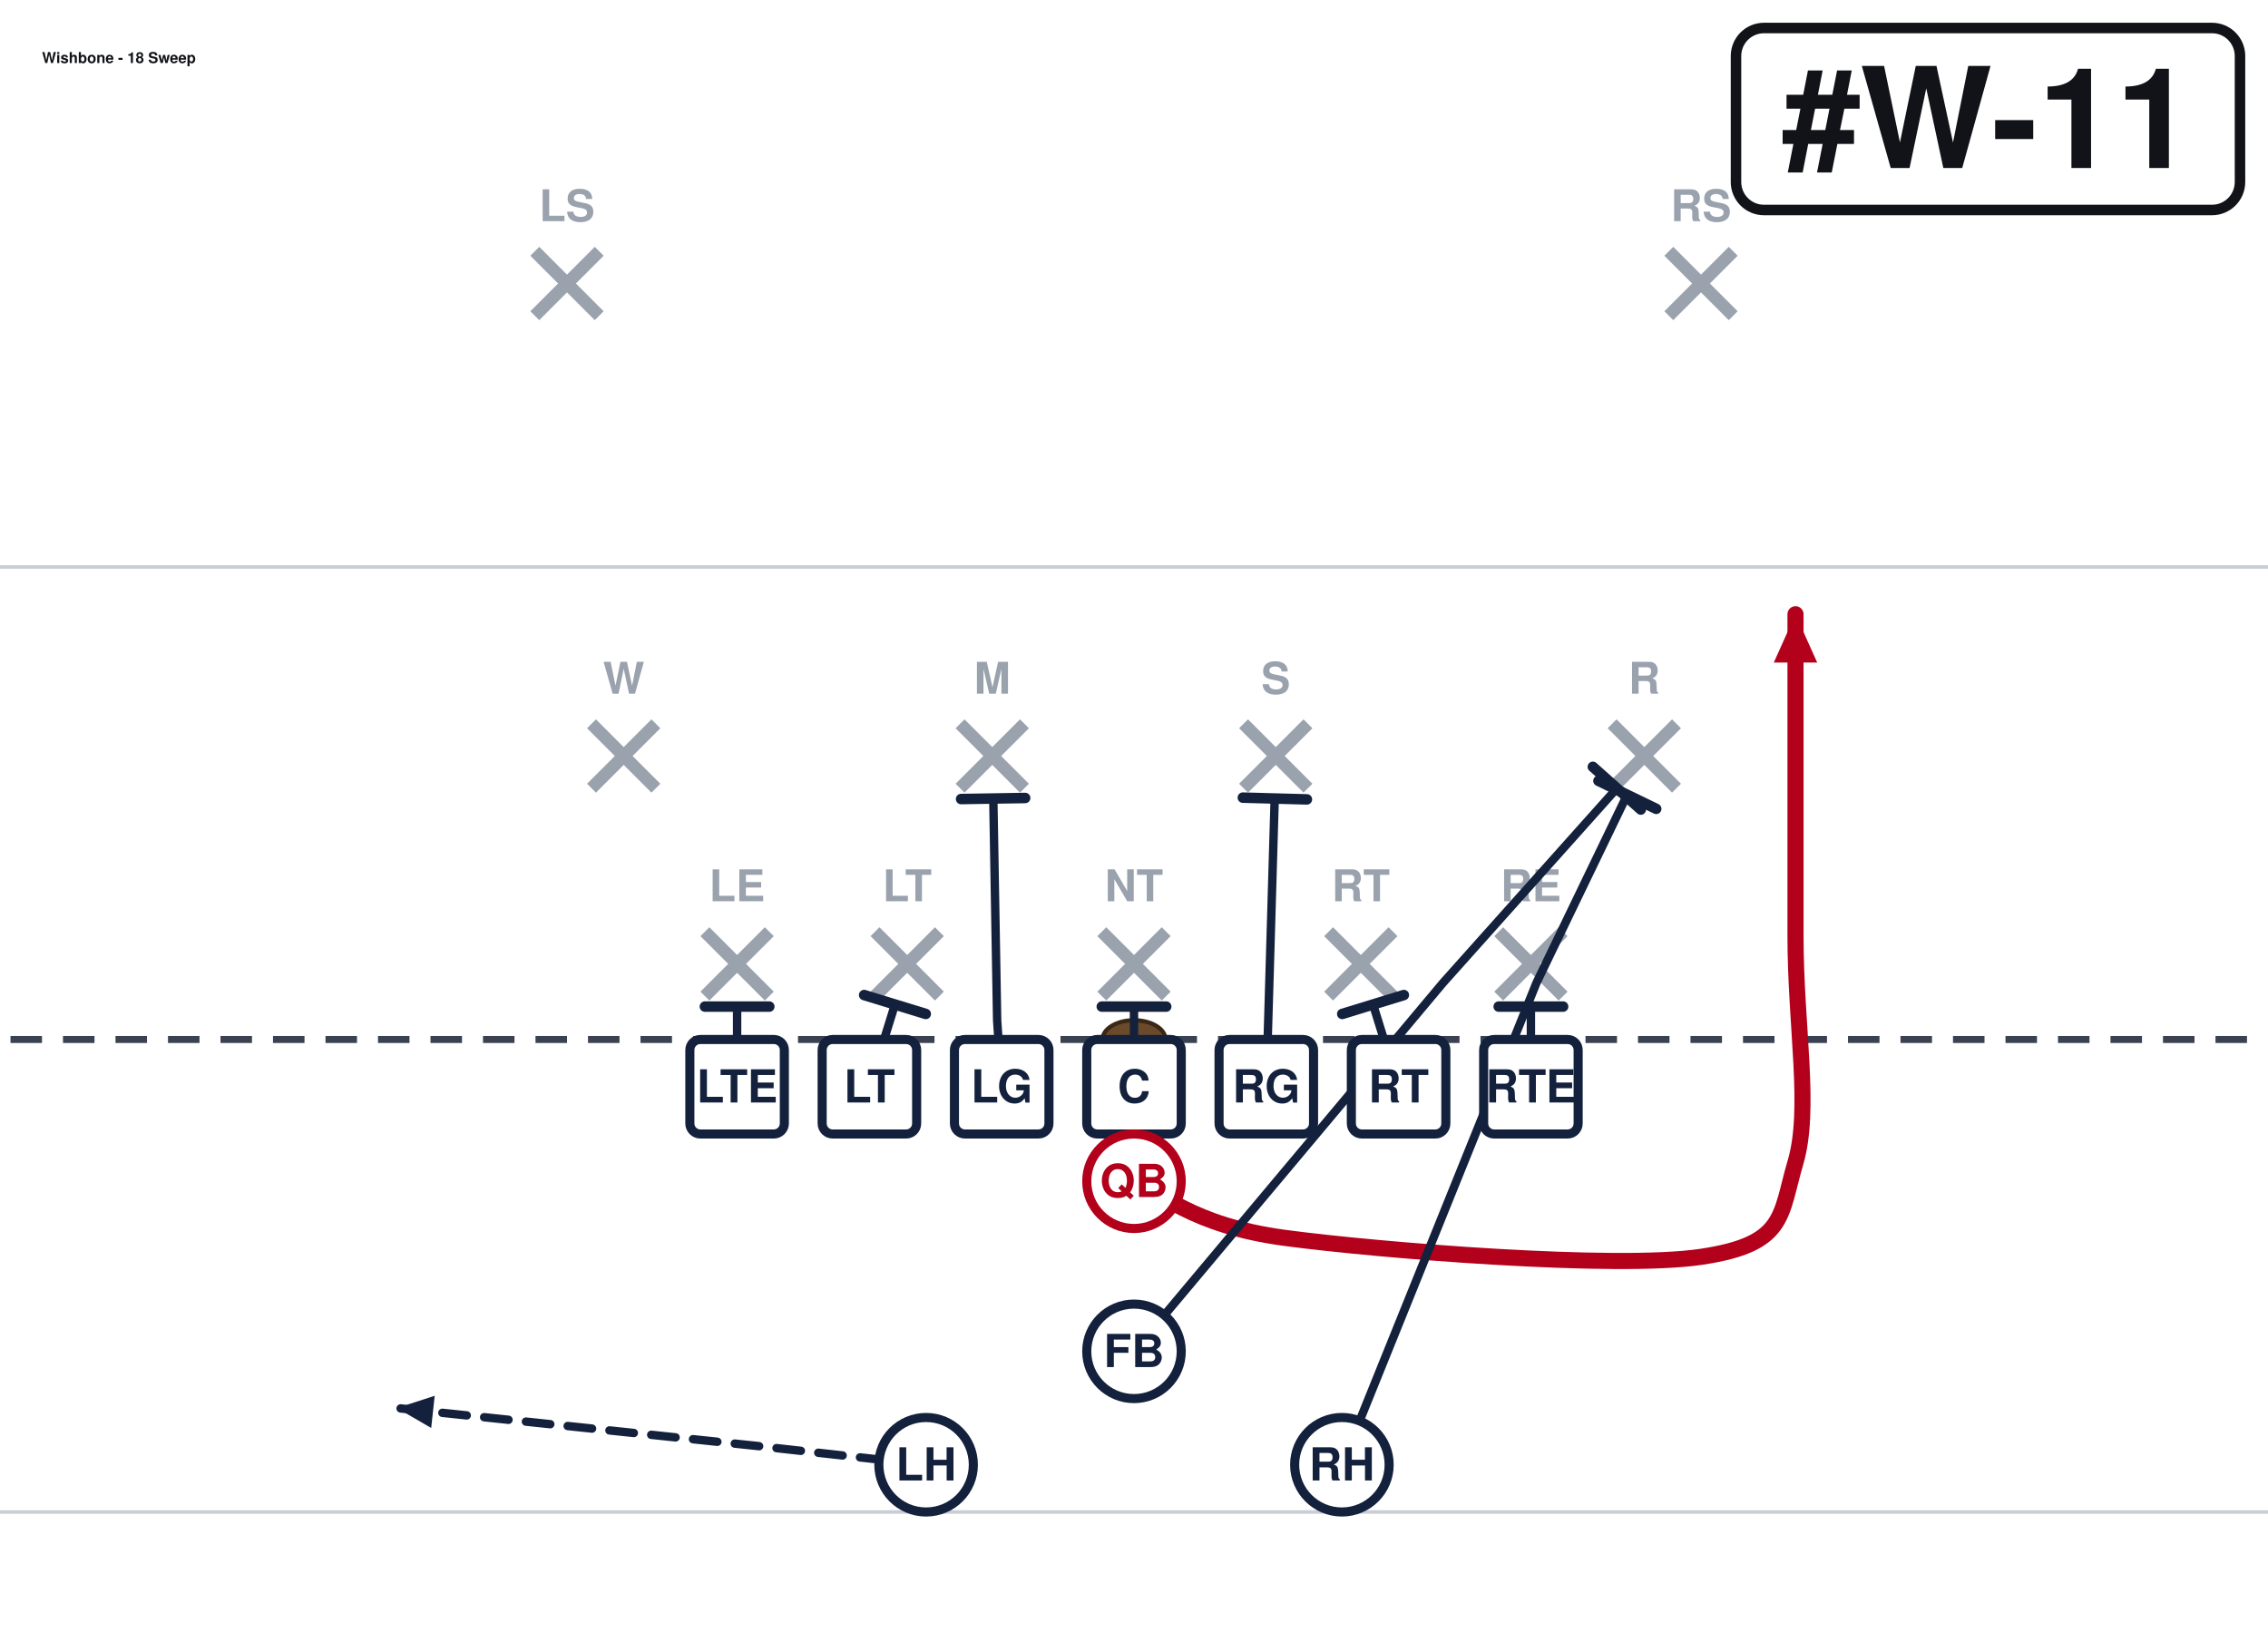
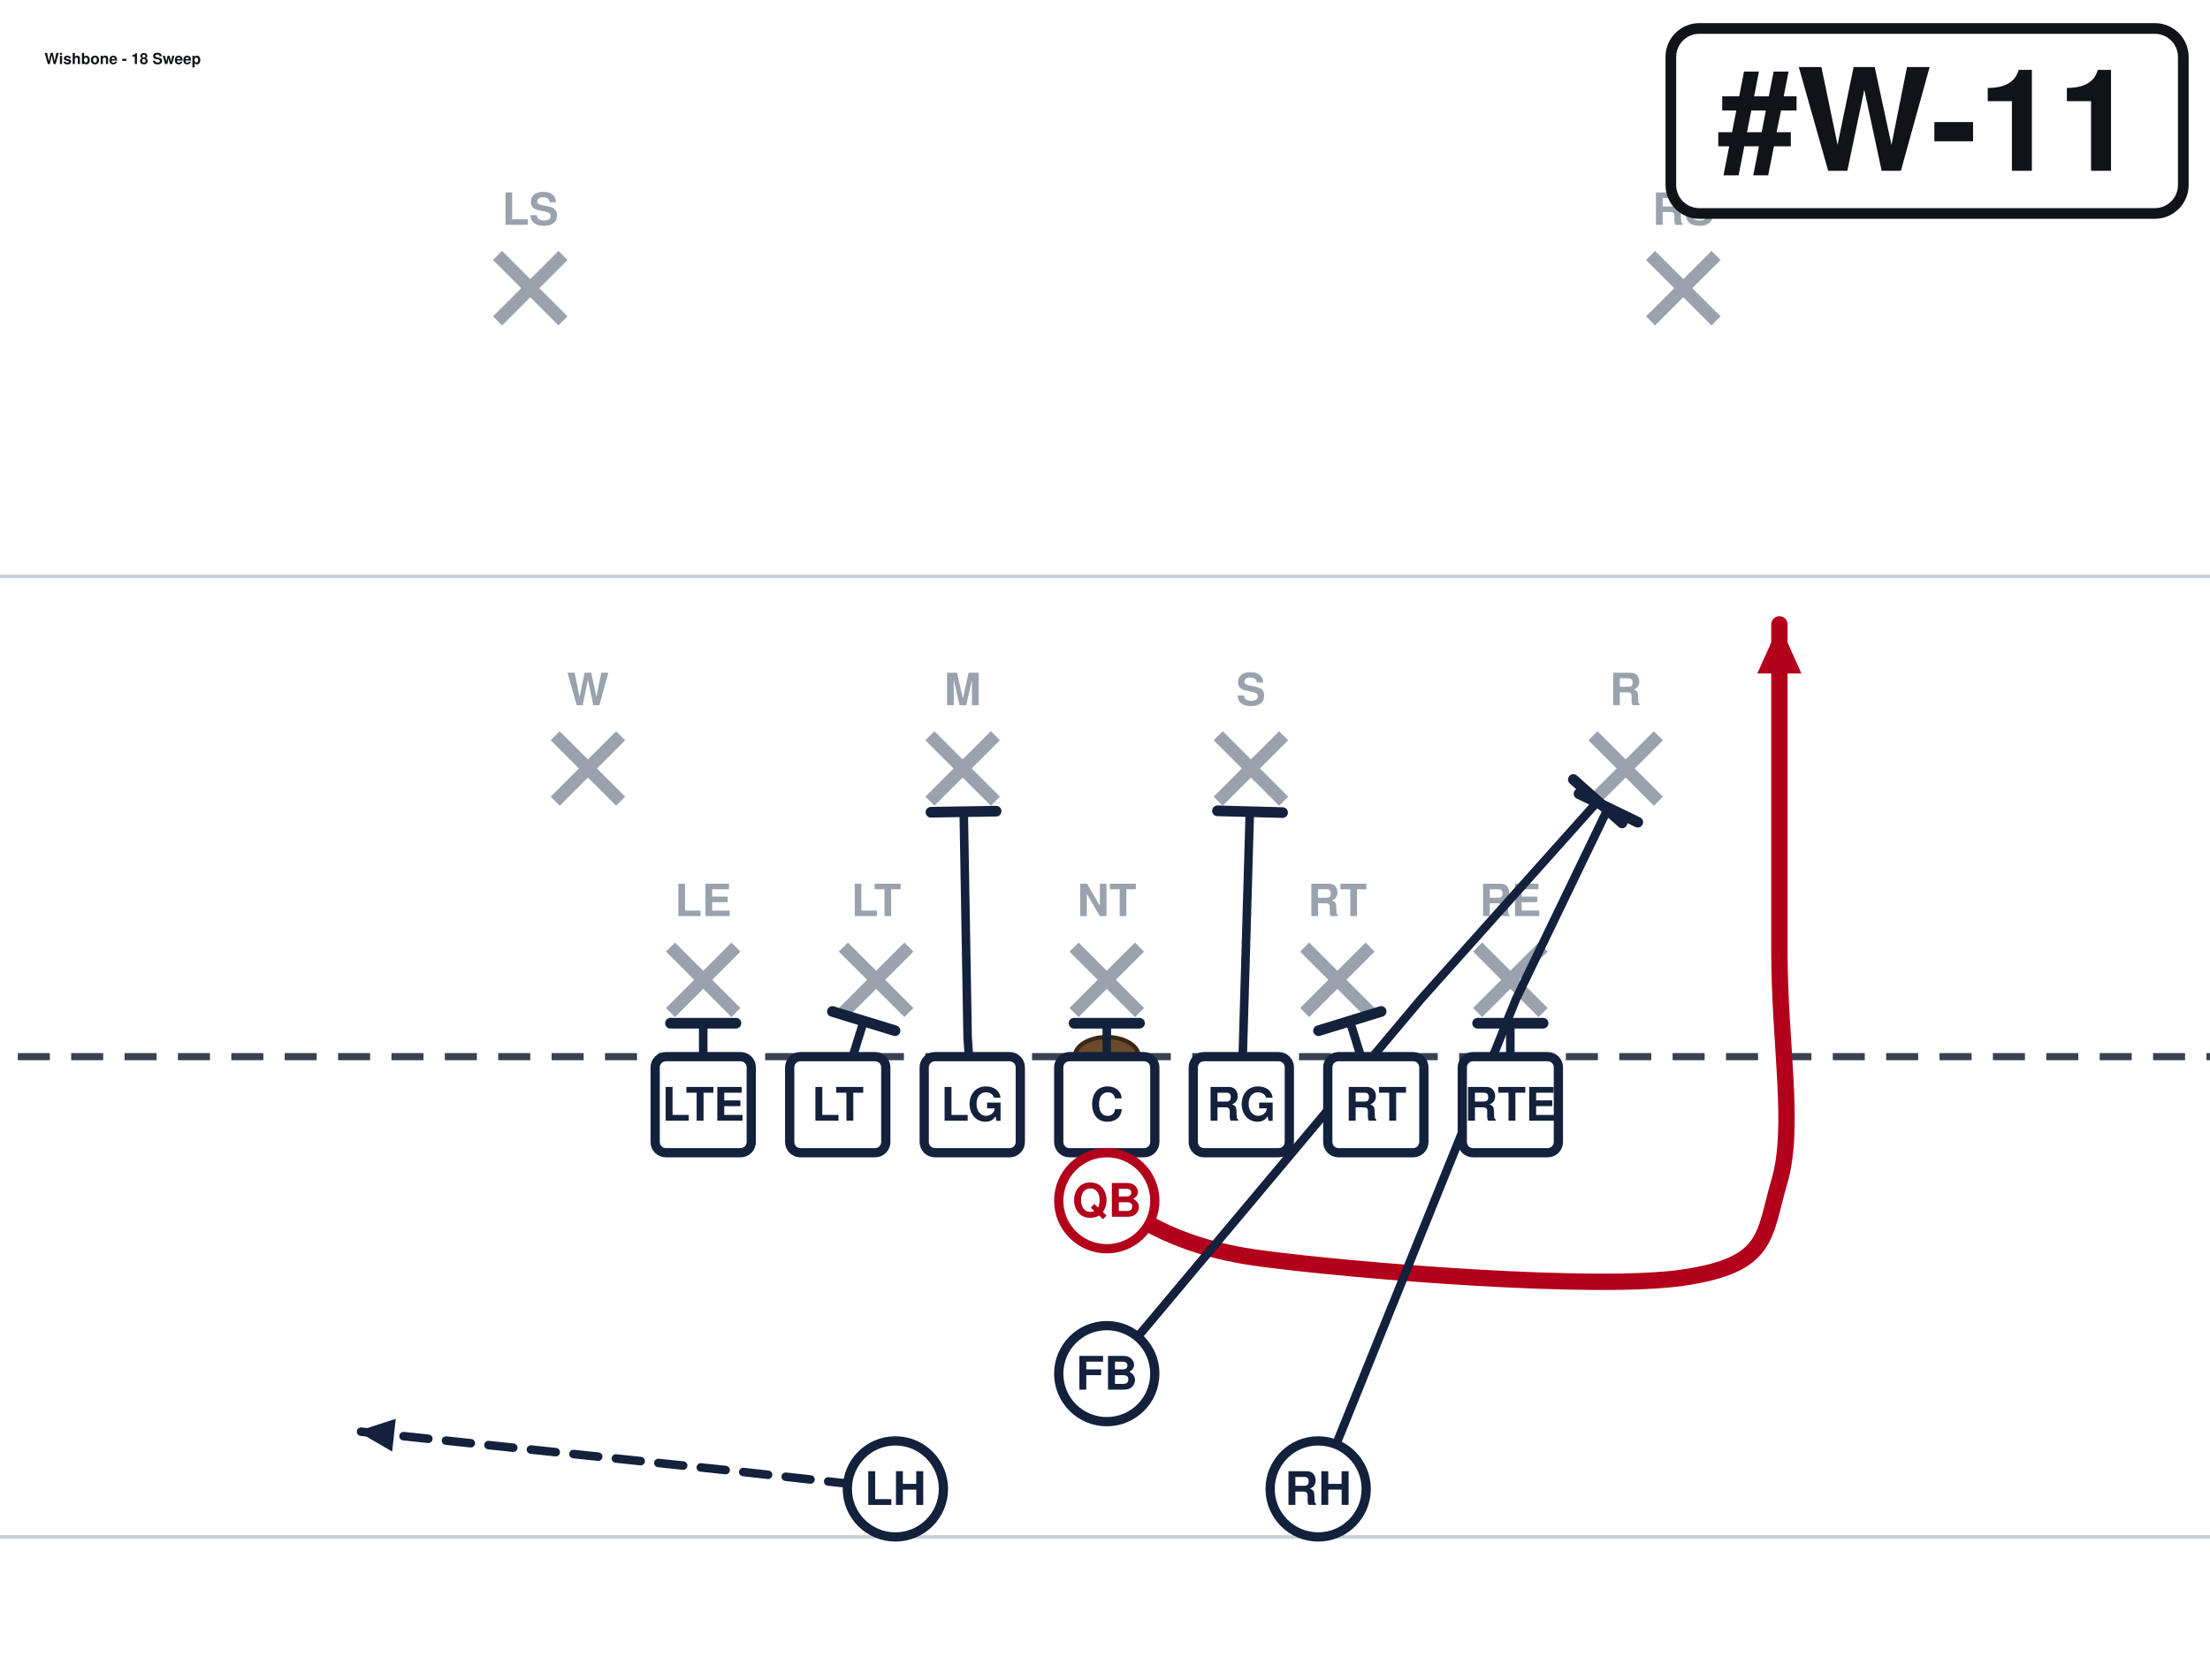
- <svg xmlns="http://www.w3.org/2000/svg" width="648" height="472" viewBox="27 27 648 472" font-family="Segoe UI, Helvetica, Arial, sans-serif" role="img">
+ <svg xmlns="http://www.w3.org/2000/svg" width="621" height="472" viewBox="40 27 621 472" font-family="Segoe UI, Helvetica, Arial, sans-serif" role="img">
  <rect x="0" y="0" width="702" height="513" fill="#ffffff" />
  <line x1="0" y1="459.0" x2="702" y2="459.0" stroke="#c8cdd6" stroke-width="1" />
  <line x1="0" y1="189.0" x2="702" y2="189.0" stroke="#c8cdd6" stroke-width="1" />
  <line x1="0" y1="324.0" x2="702" y2="324.0" stroke="#3a4150" stroke-width="2" stroke-dasharray="9 6" />
  <ellipse cx="351.0" cy="324.0" rx="9" ry="5.5" fill="#6b4a2b" stroke="#3a2716" stroke-width="1.2" />
  <line x1="228.4" y1="293.2" x2="246.8" y2="311.6" stroke="#9aa2ae" stroke-width="3.6" />
  <line x1="246.8" y1="293.2" x2="228.4" y2="311.6" stroke="#9aa2ae" stroke-width="3.6" />
  <text x="237.6" y="284.5" text-anchor="middle" font-size="12.5" fill="#9aa2ae" font-weight="600">LE</text>
  <line x1="277.0" y1="293.2" x2="295.4" y2="311.6" stroke="#9aa2ae" stroke-width="3.6" />
  <line x1="295.4" y1="293.2" x2="277.0" y2="311.6" stroke="#9aa2ae" stroke-width="3.6" />
  <text x="286.2" y="284.5" text-anchor="middle" font-size="12.5" fill="#9aa2ae" font-weight="600">LT</text>
  <line x1="341.8" y1="293.2" x2="360.2" y2="311.6" stroke="#9aa2ae" stroke-width="3.6" />
  <line x1="360.2" y1="293.2" x2="341.8" y2="311.6" stroke="#9aa2ae" stroke-width="3.6" />
  <text x="351.0" y="284.5" text-anchor="middle" font-size="12.5" fill="#9aa2ae" font-weight="600">NT</text>
  <line x1="406.6" y1="293.2" x2="425.0" y2="311.6" stroke="#9aa2ae" stroke-width="3.6" />
  <line x1="425.0" y1="293.2" x2="406.6" y2="311.6" stroke="#9aa2ae" stroke-width="3.6" />
  <text x="415.8" y="284.5" text-anchor="middle" font-size="12.5" fill="#9aa2ae" font-weight="600">RT</text>
  <line x1="455.2" y1="293.2" x2="473.6" y2="311.6" stroke="#9aa2ae" stroke-width="3.6" />
  <line x1="473.6" y1="293.2" x2="455.2" y2="311.6" stroke="#9aa2ae" stroke-width="3.6" />
  <text x="464.4" y="284.5" text-anchor="middle" font-size="12.5" fill="#9aa2ae" font-weight="600">RE</text>
  <line x1="196.0" y1="233.8" x2="214.4" y2="252.2" stroke="#9aa2ae" stroke-width="3.6" />
  <line x1="214.4" y1="233.8" x2="196.0" y2="252.2" stroke="#9aa2ae" stroke-width="3.6" />
  <text x="205.2" y="225.2" text-anchor="middle" font-size="12.5" fill="#9aa2ae" font-weight="600">W</text>
  <line x1="301.3" y1="233.8" x2="319.7" y2="252.2" stroke="#9aa2ae" stroke-width="3.6" />
  <line x1="319.7" y1="233.8" x2="301.3" y2="252.2" stroke="#9aa2ae" stroke-width="3.6" />
  <text x="310.5" y="225.2" text-anchor="middle" font-size="12.5" fill="#9aa2ae" font-weight="600">M</text>
  <line x1="382.3" y1="233.8" x2="400.7" y2="252.2" stroke="#9aa2ae" stroke-width="3.6" />
  <line x1="400.7" y1="233.8" x2="382.3" y2="252.2" stroke="#9aa2ae" stroke-width="3.6" />
  <text x="391.5" y="225.2" text-anchor="middle" font-size="12.5" fill="#9aa2ae" font-weight="600">S</text>
  <line x1="487.6" y1="233.8" x2="506.0" y2="252.2" stroke="#9aa2ae" stroke-width="3.6" />
  <line x1="506.0" y1="233.8" x2="487.6" y2="252.2" stroke="#9aa2ae" stroke-width="3.6" />
  <text x="496.8" y="225.2" text-anchor="middle" font-size="12.5" fill="#9aa2ae" font-weight="600">R</text>
  <line x1="179.8" y1="98.8" x2="198.2" y2="117.2" stroke="#9aa2ae" stroke-width="3.6" />
  <line x1="198.2" y1="98.8" x2="179.8" y2="117.2" stroke="#9aa2ae" stroke-width="3.6" />
  <text x="189.0" y="90.2" text-anchor="middle" font-size="12.5" fill="#9aa2ae" font-weight="600">LS</text>
  <line x1="503.8" y1="98.8" x2="522.2" y2="117.2" stroke="#9aa2ae" stroke-width="3.6" />
  <line x1="522.2" y1="98.8" x2="503.8" y2="117.2" stroke="#9aa2ae" stroke-width="3.6" />
  <text x="513.0" y="90.2" text-anchor="middle" font-size="12.5" fill="#9aa2ae" font-weight="600">RS</text>
  <path d="M237.6,337.5 L237.6,314.6" fill="none" stroke="#14213d" stroke-width="2.4" stroke-linecap="round" stroke-linejoin="round" />
  <line x1="228.4" y1="314.6" x2="246.8" y2="314.6" stroke="#14213d" stroke-width="3.0" stroke-linecap="round" />
  <path d="M275.4,337.5 L282.7,314.0" fill="none" stroke="#14213d" stroke-width="2.4" stroke-linecap="round" stroke-linejoin="round" />
  <line x1="273.9" y1="311.3" x2="291.5" y2="316.7" stroke="#14213d" stroke-width="3.0" stroke-linecap="round" />
  <path d="M313.2,337.5 L311.9,318.6 L310.8,255.1" fill="none" stroke="#14213d" stroke-width="2.4" stroke-linecap="round" stroke-linejoin="round" />
  <line x1="301.6" y1="255.3" x2="319.9" y2="255.0" stroke="#14213d" stroke-width="3.0" stroke-linecap="round" />
  <path d="M351.0,337.5 L351.0,314.6" fill="none" stroke="#14213d" stroke-width="2.4" stroke-linecap="round" stroke-linejoin="round" />
  <line x1="341.8" y1="314.6" x2="360.2" y2="314.6" stroke="#14213d" stroke-width="3.0" stroke-linecap="round" />
  <path d="M388.8,337.5 L391.2,255.1" fill="none" stroke="#14213d" stroke-width="2.4" stroke-linecap="round" stroke-linejoin="round" />
  <line x1="382.1" y1="254.9" x2="400.4" y2="255.4" stroke="#14213d" stroke-width="3.0" stroke-linecap="round" />
  <path d="M426.6,337.5 L419.3,314.0" fill="none" stroke="#14213d" stroke-width="2.4" stroke-linecap="round" stroke-linejoin="round" />
  <line x1="410.5" y1="316.7" x2="428.1" y2="311.3" stroke="#14213d" stroke-width="3.0" stroke-linecap="round" />
  <path d="M464.4,337.5 L464.4,314.6" fill="none" stroke="#14213d" stroke-width="2.4" stroke-linecap="round" stroke-linejoin="round" />
  <line x1="455.2" y1="314.6" x2="473.6" y2="314.6" stroke="#14213d" stroke-width="3.0" stroke-linecap="round" />
  <path d="M351.0,364.5 C358.2,367.2 367.2,377.1 394.2,380.7 C421.2,384.3 488.7,389.7 513.0,386.1 C537.3,382.5 535.5,374.4 540.0,359.1 C544.5,343.8 540.0,320.4 540.0,294.3 C540.0,268.2 540.0,217.8 540.0,202.5" fill="none" stroke="#b3001b" stroke-width="4.6" stroke-linecap="round" stroke-linejoin="round" />
  <polygon points="540.0,202.5 546.2,216.3 533.8,216.3" fill="#b3001b" />
  <path d="M351.0,413.1 L439.3,307.8 L489.0,252.2" fill="none" stroke="#14213d" stroke-width="2.4" stroke-linecap="round" stroke-linejoin="round" />
  <line x1="482.1" y1="246.1" x2="495.8" y2="258.3" stroke="#14213d" stroke-width="3.0" stroke-linecap="round" />
  <path d="M291.6,445.5 L243.0,440.1 L140.4,429.3" fill="none" stroke="#14213d" stroke-width="2.4" stroke-linecap="round" stroke-linejoin="round" stroke-dasharray="7 5" />
  <polygon points="140.4,429.3 151.2,425.8 150.2,435.0" fill="#14213d" />
  <path d="M410.4,445.5 L466.0,307.8 L491.9,254.1" fill="none" stroke="#14213d" stroke-width="2.4" stroke-linecap="round" stroke-linejoin="round" />
  <line x1="483.7" y1="250.1" x2="500.2" y2="258.1" stroke="#14213d" stroke-width="3.0" stroke-linecap="round" />
  <rect x="224.1" y="324.0" width="27.0" height="27.0" rx="3" fill="#ffffff" stroke="#14213d" stroke-width="2.6" />
  <text x="237.6" y="342.0" text-anchor="middle" font-size="13" font-weight="700" fill="#14213d">LTE</text>
  <rect x="261.9" y="324.0" width="27.0" height="27.0" rx="3" fill="#ffffff" stroke="#14213d" stroke-width="2.6" />
  <text x="275.4" y="342.0" text-anchor="middle" font-size="13" font-weight="700" fill="#14213d">LT</text>
  <rect x="299.7" y="324.0" width="27.0" height="27.0" rx="3" fill="#ffffff" stroke="#14213d" stroke-width="2.6" />
  <text x="313.2" y="342.0" text-anchor="middle" font-size="13" font-weight="700" fill="#14213d">LG</text>
  <rect x="337.5" y="324.0" width="27.0" height="27.0" rx="3" fill="#ffffff" stroke="#14213d" stroke-width="2.6" />
  <text x="351.0" y="342.0" text-anchor="middle" font-size="13" font-weight="700" fill="#14213d">C</text>
  <rect x="375.3" y="324.0" width="27.0" height="27.0" rx="3" fill="#ffffff" stroke="#14213d" stroke-width="2.6" />
  <text x="388.8" y="342.0" text-anchor="middle" font-size="13" font-weight="700" fill="#14213d">RG</text>
  <rect x="413.1" y="324.0" width="27.0" height="27.0" rx="3" fill="#ffffff" stroke="#14213d" stroke-width="2.6" />
  <text x="426.6" y="342.0" text-anchor="middle" font-size="13" font-weight="700" fill="#14213d">RT</text>
  <rect x="450.9" y="324.0" width="27.0" height="27.0" rx="3" fill="#ffffff" stroke="#14213d" stroke-width="2.6" />
  <text x="464.4" y="342.0" text-anchor="middle" font-size="13" font-weight="700" fill="#14213d">RTE</text>
  <circle cx="351.0" cy="364.5" r="13.5" fill="#ffffff" stroke="#b3001b" stroke-width="2.6" />
  <text x="351.0" y="369.0" text-anchor="middle" font-size="13" font-weight="700" fill="#b3001b">QB</text>
  <circle cx="351.0" cy="413.1" r="13.5" fill="#ffffff" stroke="#14213d" stroke-width="2.6" />
  <text x="351.0" y="417.6" text-anchor="middle" font-size="13" font-weight="700" fill="#14213d">FB</text>
  <circle cx="291.6" cy="445.5" r="13.5" fill="#ffffff" stroke="#14213d" stroke-width="2.6" />
  <text x="291.6" y="450.0" text-anchor="middle" font-size="13" font-weight="700" fill="#14213d">LH</text>
  <circle cx="410.4" cy="445.5" r="13.5" fill="#ffffff" stroke="#14213d" stroke-width="2.6" />
  <text x="410.4" y="450.0" text-anchor="middle" font-size="13" font-weight="700" fill="#14213d">RH</text>
-   <rect x="523.0" y="35.0" width="144.0" height="52.0" rx="8" fill="#ffffff" stroke="#111318" stroke-width="3" />
-   <text x="595.0" y="75.0" text-anchor="middle" font-size="40" font-weight="800" fill="#111318">#W-11</text>
-   <text x="39.0" y="45.0" font-size="4.3" font-weight="700" fill="#111318">Wishbone - 18 Sweep</text>
+   <rect x="509.5" y="35.0" width="144.0" height="52.0" rx="8" fill="#ffffff" stroke="#111318" stroke-width="3" />
+   <text x="581.5" y="75.0" text-anchor="middle" font-size="40" font-weight="800" fill="#111318">#W-11</text>
+   <text x="52.5" y="45.0" font-size="4.3" font-weight="700" fill="#111318">Wishbone - 18 Sweep</text>
</svg>
